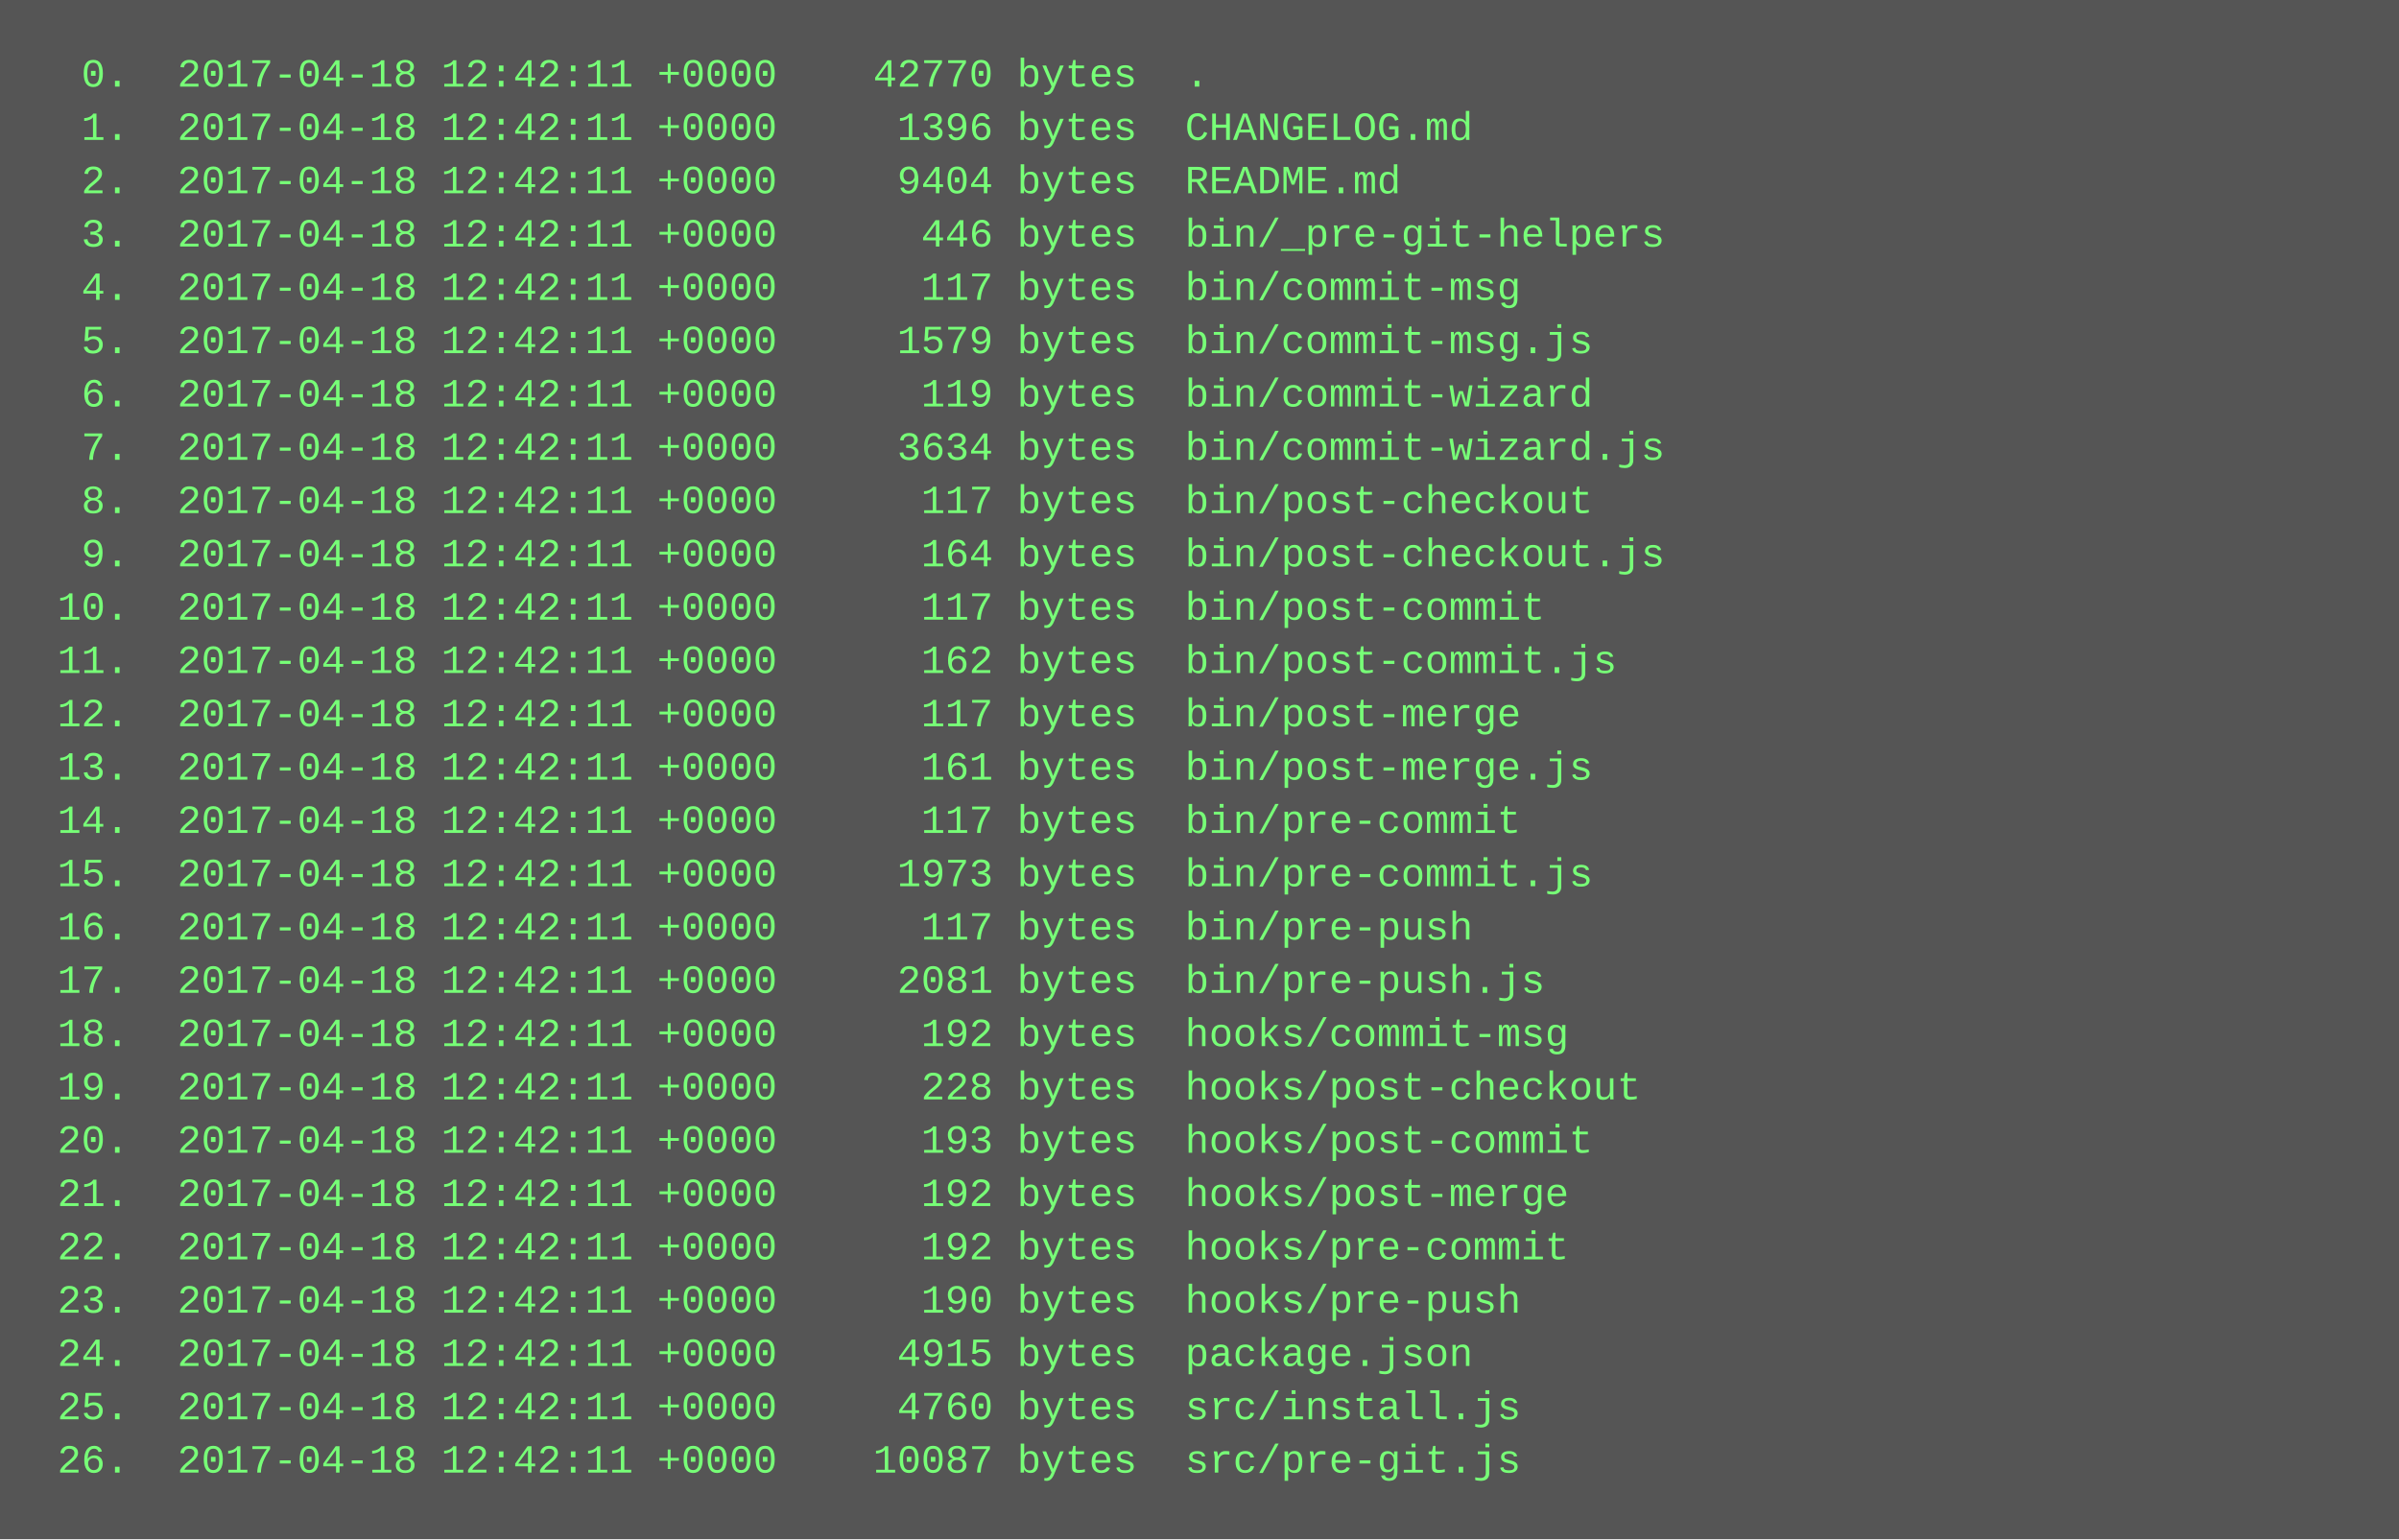
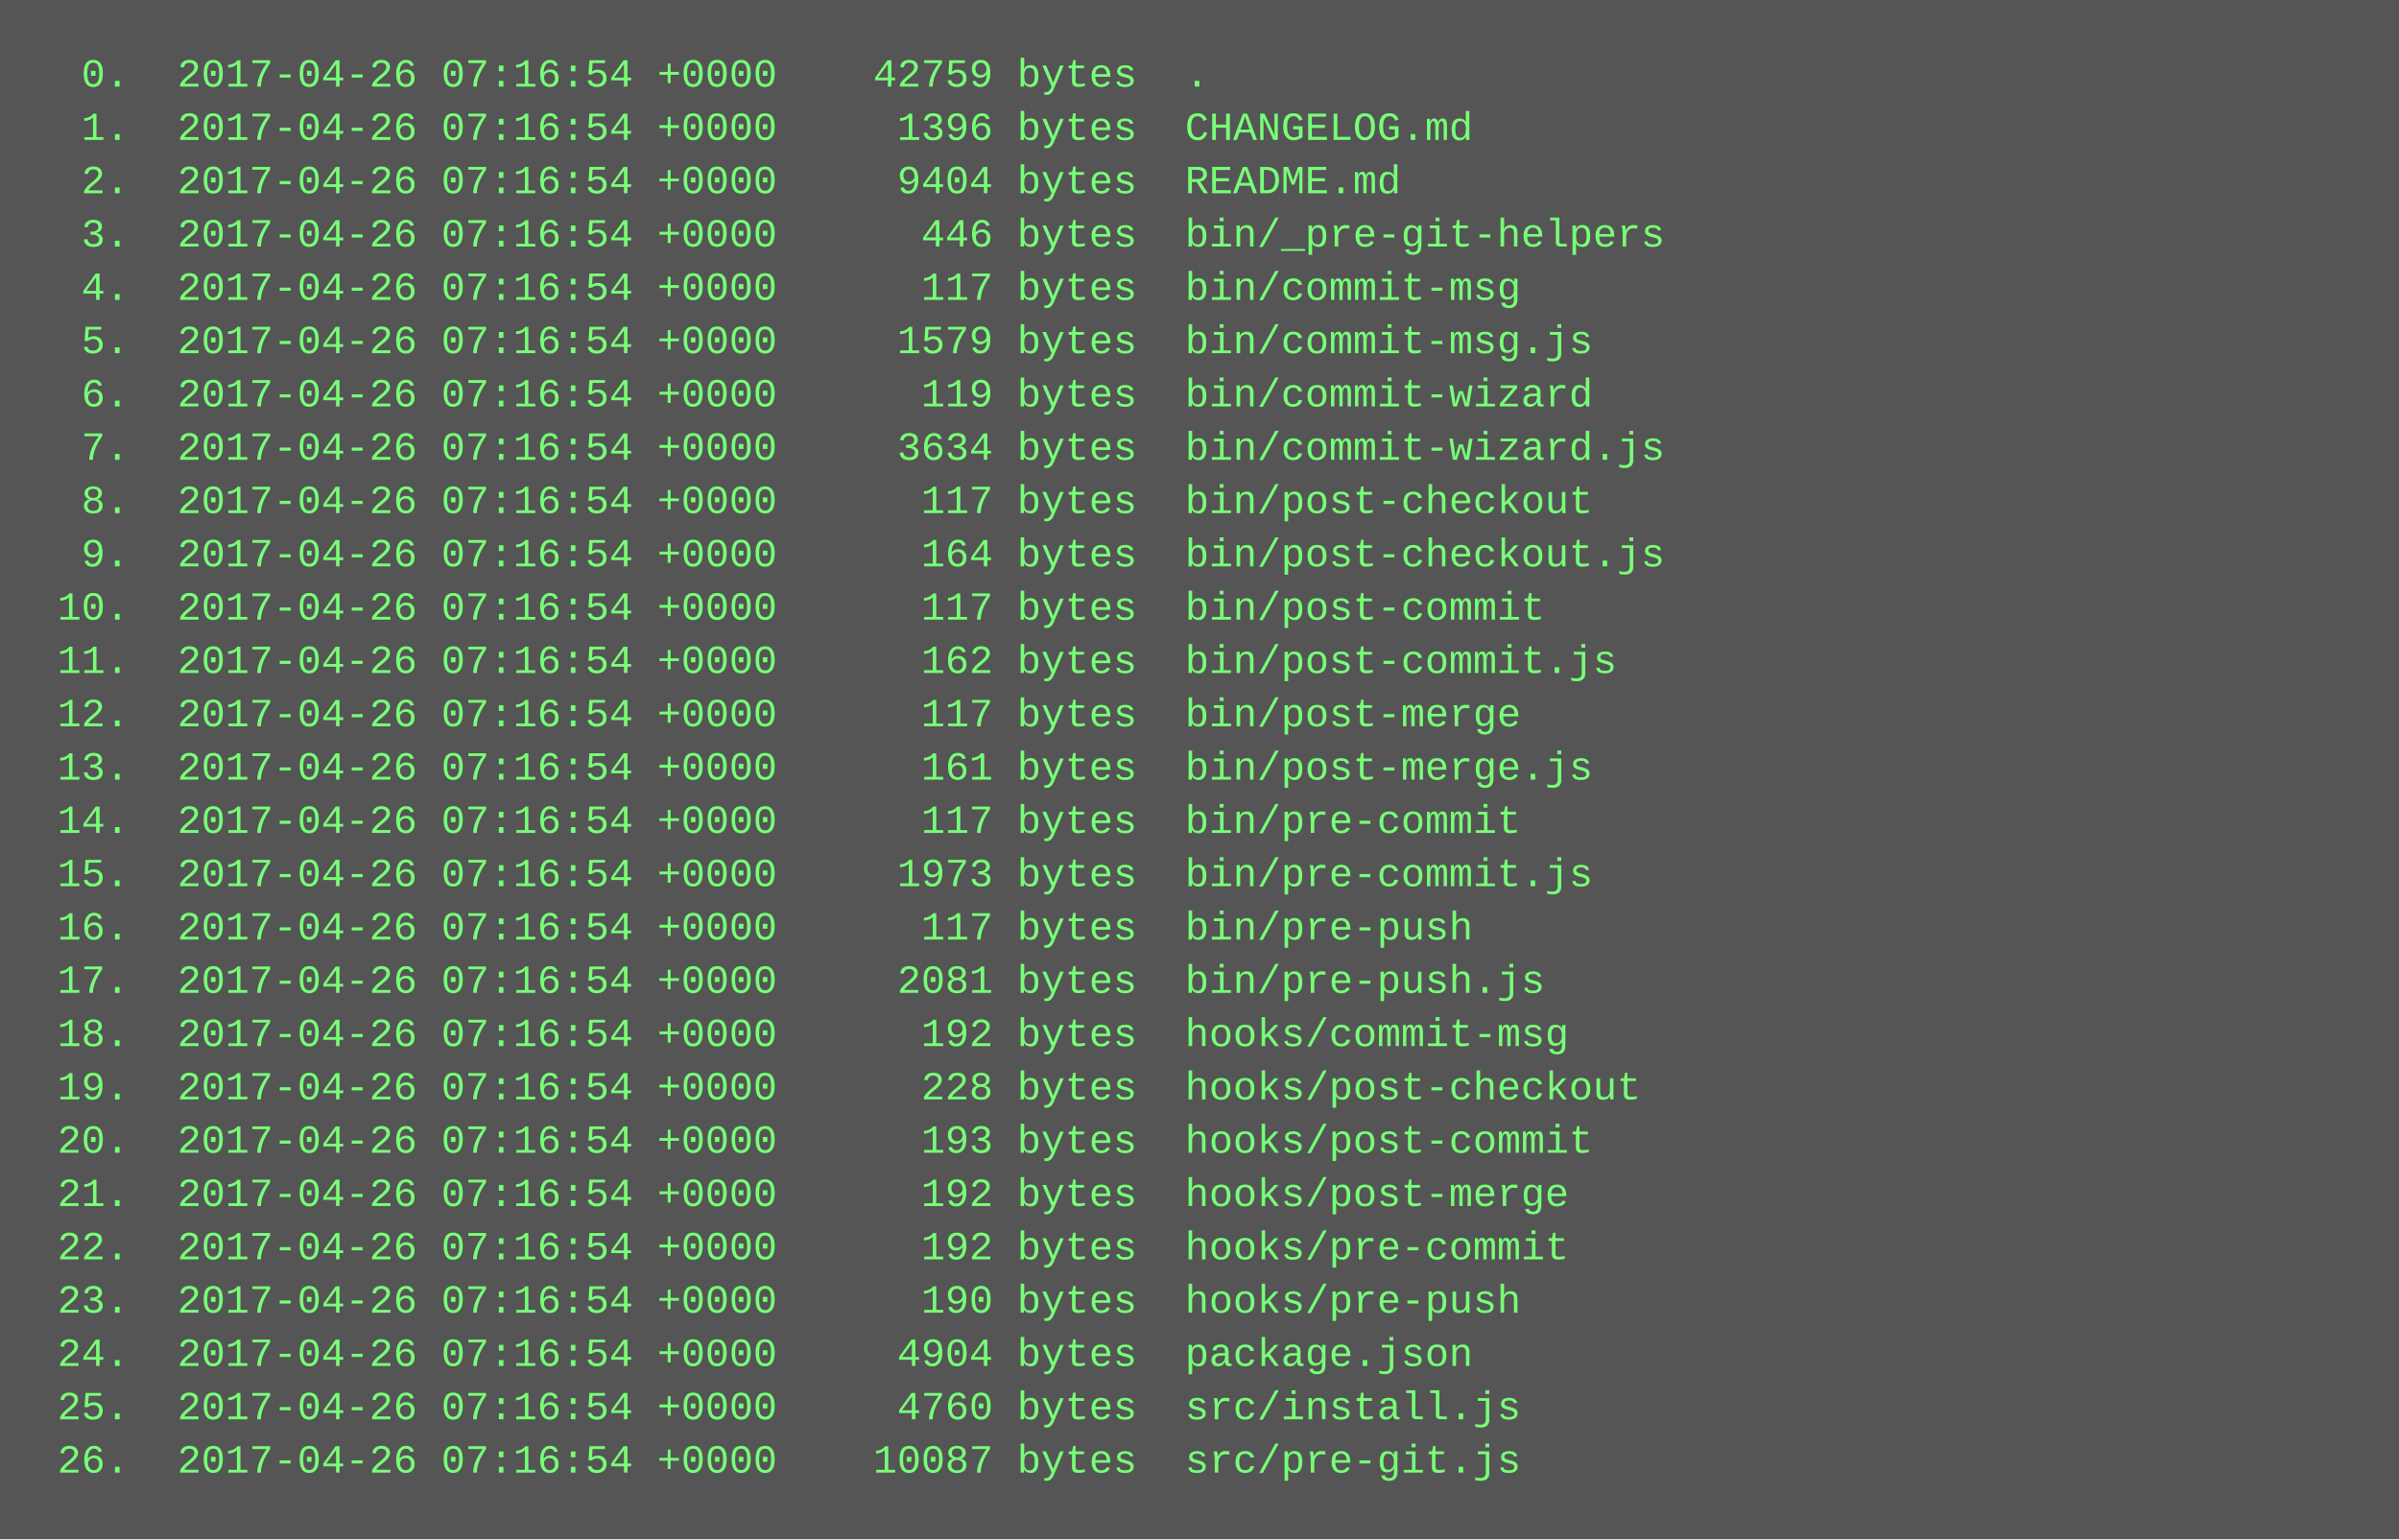
<svg xmlns="http://www.w3.org/2000/svg" height="462" width="720">
  <rect height="462" fill="#555" width="720" />
  <text fill="#7f7" font-family="Courier New" font-size="12" xml:space="preserve">
-     <tspan x="10" y="26">  0.  2017-04-18 12:42:11 +0000    42770 bytes  .</tspan>
-     <tspan x="10" y="42">  1.  2017-04-18 12:42:11 +0000     1396 bytes  CHANGELOG.md</tspan>
-     <tspan x="10" y="58">  2.  2017-04-18 12:42:11 +0000     9404 bytes  README.md</tspan>
-     <tspan x="10" y="74">  3.  2017-04-18 12:42:11 +0000      446 bytes  bin/_pre-git-helpers</tspan>
-     <tspan x="10" y="90">  4.  2017-04-18 12:42:11 +0000      117 bytes  bin/commit-msg</tspan>
-     <tspan x="10" y="106">  5.  2017-04-18 12:42:11 +0000     1579 bytes  bin/commit-msg.js</tspan>
-     <tspan x="10" y="122">  6.  2017-04-18 12:42:11 +0000      119 bytes  bin/commit-wizard</tspan>
-     <tspan x="10" y="138">  7.  2017-04-18 12:42:11 +0000     3634 bytes  bin/commit-wizard.js</tspan>
-     <tspan x="10" y="154">  8.  2017-04-18 12:42:11 +0000      117 bytes  bin/post-checkout</tspan>
-     <tspan x="10" y="170">  9.  2017-04-18 12:42:11 +0000      164 bytes  bin/post-checkout.js</tspan>
-     <tspan x="10" y="186"> 10.  2017-04-18 12:42:11 +0000      117 bytes  bin/post-commit</tspan>
-     <tspan x="10" y="202"> 11.  2017-04-18 12:42:11 +0000      162 bytes  bin/post-commit.js</tspan>
-     <tspan x="10" y="218"> 12.  2017-04-18 12:42:11 +0000      117 bytes  bin/post-merge</tspan>
-     <tspan x="10" y="234"> 13.  2017-04-18 12:42:11 +0000      161 bytes  bin/post-merge.js</tspan>
-     <tspan x="10" y="250"> 14.  2017-04-18 12:42:11 +0000      117 bytes  bin/pre-commit</tspan>
-     <tspan x="10" y="266"> 15.  2017-04-18 12:42:11 +0000     1973 bytes  bin/pre-commit.js</tspan>
-     <tspan x="10" y="282"> 16.  2017-04-18 12:42:11 +0000      117 bytes  bin/pre-push</tspan>
-     <tspan x="10" y="298"> 17.  2017-04-18 12:42:11 +0000     2081 bytes  bin/pre-push.js</tspan>
-     <tspan x="10" y="314"> 18.  2017-04-18 12:42:11 +0000      192 bytes  hooks/commit-msg</tspan>
-     <tspan x="10" y="330"> 19.  2017-04-18 12:42:11 +0000      228 bytes  hooks/post-checkout</tspan>
-     <tspan x="10" y="346"> 20.  2017-04-18 12:42:11 +0000      193 bytes  hooks/post-commit</tspan>
-     <tspan x="10" y="362"> 21.  2017-04-18 12:42:11 +0000      192 bytes  hooks/post-merge</tspan>
-     <tspan x="10" y="378"> 22.  2017-04-18 12:42:11 +0000      192 bytes  hooks/pre-commit</tspan>
-     <tspan x="10" y="394"> 23.  2017-04-18 12:42:11 +0000      190 bytes  hooks/pre-push</tspan>
-     <tspan x="10" y="410"> 24.  2017-04-18 12:42:11 +0000     4915 bytes  package.json</tspan>
-     <tspan x="10" y="426"> 25.  2017-04-18 12:42:11 +0000     4760 bytes  src/install.js</tspan>
-     <tspan x="10" y="442"> 26.  2017-04-18 12:42:11 +0000    10087 bytes  src/pre-git.js</tspan>
+     <tspan x="10" y="26">  0.  2017-04-26 07:16:54 +0000    42759 bytes  .</tspan>
+     <tspan x="10" y="42">  1.  2017-04-26 07:16:54 +0000     1396 bytes  CHANGELOG.md</tspan>
+     <tspan x="10" y="58">  2.  2017-04-26 07:16:54 +0000     9404 bytes  README.md</tspan>
+     <tspan x="10" y="74">  3.  2017-04-26 07:16:54 +0000      446 bytes  bin/_pre-git-helpers</tspan>
+     <tspan x="10" y="90">  4.  2017-04-26 07:16:54 +0000      117 bytes  bin/commit-msg</tspan>
+     <tspan x="10" y="106">  5.  2017-04-26 07:16:54 +0000     1579 bytes  bin/commit-msg.js</tspan>
+     <tspan x="10" y="122">  6.  2017-04-26 07:16:54 +0000      119 bytes  bin/commit-wizard</tspan>
+     <tspan x="10" y="138">  7.  2017-04-26 07:16:54 +0000     3634 bytes  bin/commit-wizard.js</tspan>
+     <tspan x="10" y="154">  8.  2017-04-26 07:16:54 +0000      117 bytes  bin/post-checkout</tspan>
+     <tspan x="10" y="170">  9.  2017-04-26 07:16:54 +0000      164 bytes  bin/post-checkout.js</tspan>
+     <tspan x="10" y="186"> 10.  2017-04-26 07:16:54 +0000      117 bytes  bin/post-commit</tspan>
+     <tspan x="10" y="202"> 11.  2017-04-26 07:16:54 +0000      162 bytes  bin/post-commit.js</tspan>
+     <tspan x="10" y="218"> 12.  2017-04-26 07:16:54 +0000      117 bytes  bin/post-merge</tspan>
+     <tspan x="10" y="234"> 13.  2017-04-26 07:16:54 +0000      161 bytes  bin/post-merge.js</tspan>
+     <tspan x="10" y="250"> 14.  2017-04-26 07:16:54 +0000      117 bytes  bin/pre-commit</tspan>
+     <tspan x="10" y="266"> 15.  2017-04-26 07:16:54 +0000     1973 bytes  bin/pre-commit.js</tspan>
+     <tspan x="10" y="282"> 16.  2017-04-26 07:16:54 +0000      117 bytes  bin/pre-push</tspan>
+     <tspan x="10" y="298"> 17.  2017-04-26 07:16:54 +0000     2081 bytes  bin/pre-push.js</tspan>
+     <tspan x="10" y="314"> 18.  2017-04-26 07:16:54 +0000      192 bytes  hooks/commit-msg</tspan>
+     <tspan x="10" y="330"> 19.  2017-04-26 07:16:54 +0000      228 bytes  hooks/post-checkout</tspan>
+     <tspan x="10" y="346"> 20.  2017-04-26 07:16:54 +0000      193 bytes  hooks/post-commit</tspan>
+     <tspan x="10" y="362"> 21.  2017-04-26 07:16:54 +0000      192 bytes  hooks/post-merge</tspan>
+     <tspan x="10" y="378"> 22.  2017-04-26 07:16:54 +0000      192 bytes  hooks/pre-commit</tspan>
+     <tspan x="10" y="394"> 23.  2017-04-26 07:16:54 +0000      190 bytes  hooks/pre-push</tspan>
+     <tspan x="10" y="410"> 24.  2017-04-26 07:16:54 +0000     4904 bytes  package.json</tspan>
+     <tspan x="10" y="426"> 25.  2017-04-26 07:16:54 +0000     4760 bytes  src/install.js</tspan>
+     <tspan x="10" y="442"> 26.  2017-04-26 07:16:54 +0000    10087 bytes  src/pre-git.js</tspan>
  </text>
</svg>
